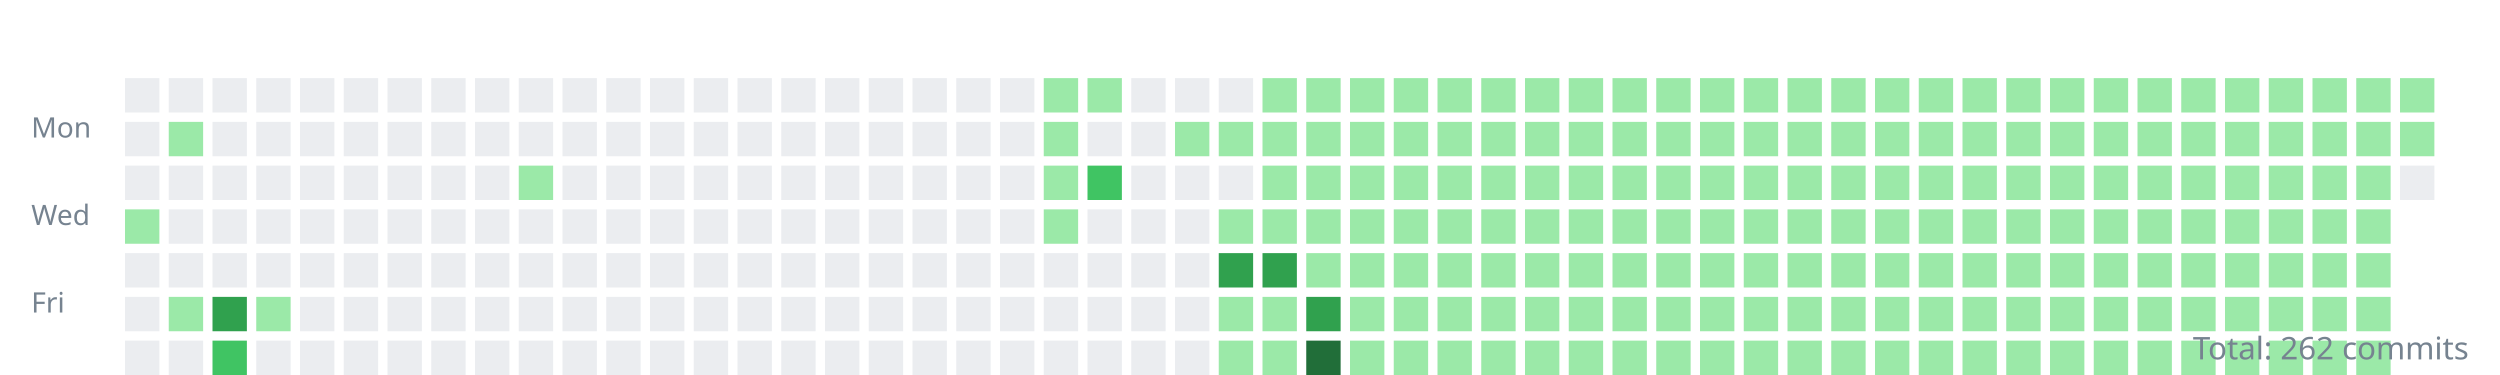
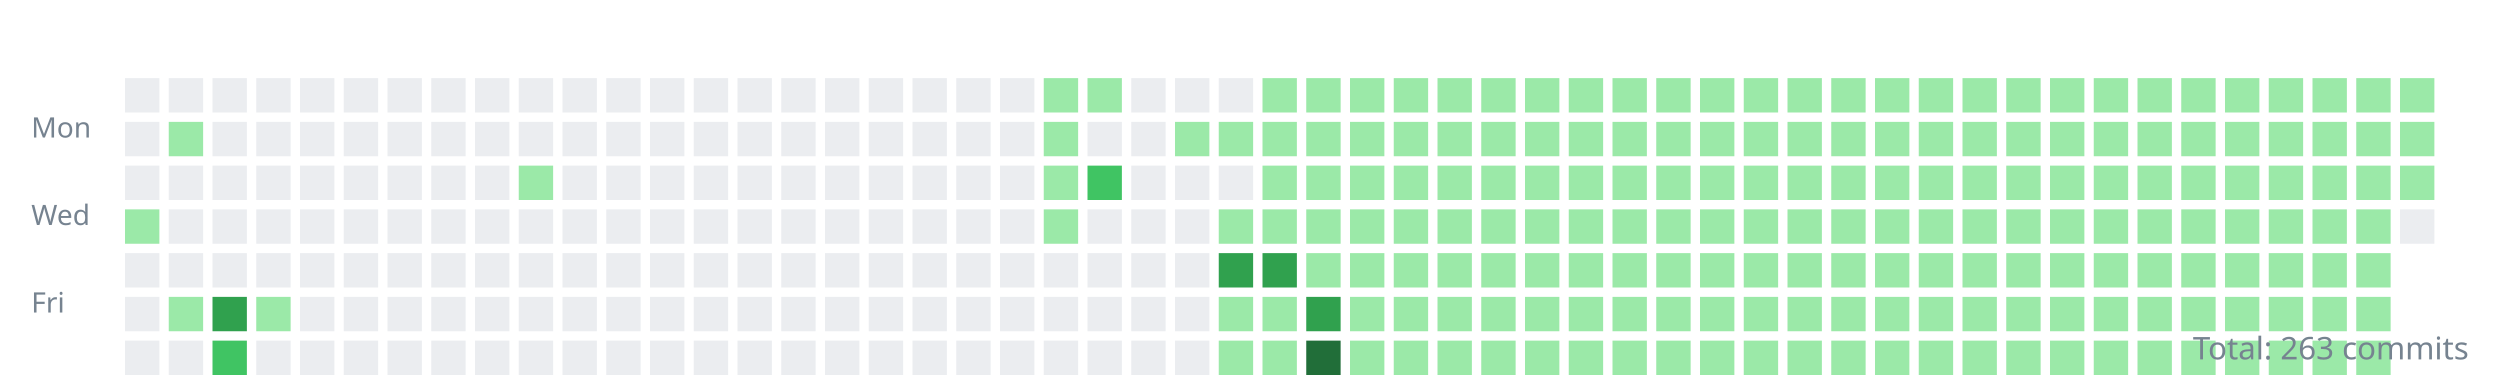
<svg xmlns="http://www.w3.org/2000/svg" width="800" height="120">
  <style>.day{outline:1px solid rgba(27,31,35,0.06);}text{font:9px sans-serif;fill:#768390;}</style>
  <g transform="translate(10,10)">
    <text y="34">Mon</text>
    <text y="62">Wed</text>
    <text y="90">Fri</text>
    <rect class="day" width="11" height="11" x="30" y="15" fill="#ebedf0" />
    <rect class="day" width="11" height="11" x="30" y="29" fill="#ebedf0" />
    <rect class="day" width="11" height="11" x="30" y="43" fill="#ebedf0" />
    <rect class="day" width="11" height="11" x="30" y="57" fill="#9be9a8" />
    <rect class="day" width="11" height="11" x="30" y="71" fill="#ebedf0" />
    <rect class="day" width="11" height="11" x="30" y="85" fill="#ebedf0" />
    <rect class="day" width="11" height="11" x="30" y="99" fill="#ebedf0" />
    <rect class="day" width="11" height="11" x="44" y="15" fill="#ebedf0" />
    <rect class="day" width="11" height="11" x="44" y="29" fill="#9be9a8" />
    <rect class="day" width="11" height="11" x="44" y="43" fill="#ebedf0" />
    <rect class="day" width="11" height="11" x="44" y="57" fill="#ebedf0" />
    <rect class="day" width="11" height="11" x="44" y="71" fill="#ebedf0" />
    <rect class="day" width="11" height="11" x="44" y="85" fill="#9be9a8" />
    <rect class="day" width="11" height="11" x="44" y="99" fill="#ebedf0" />
    <rect class="day" width="11" height="11" x="58" y="15" fill="#ebedf0" />
    <rect class="day" width="11" height="11" x="58" y="29" fill="#ebedf0" />
    <rect class="day" width="11" height="11" x="58" y="43" fill="#ebedf0" />
    <rect class="day" width="11" height="11" x="58" y="57" fill="#ebedf0" />
    <rect class="day" width="11" height="11" x="58" y="71" fill="#ebedf0" />
    <rect class="day" width="11" height="11" x="58" y="85" fill="#30a14e" />
    <rect class="day" width="11" height="11" x="58" y="99" fill="#40c463" />
    <rect class="day" width="11" height="11" x="72" y="15" fill="#ebedf0" />
    <rect class="day" width="11" height="11" x="72" y="29" fill="#ebedf0" />
    <rect class="day" width="11" height="11" x="72" y="43" fill="#ebedf0" />
    <rect class="day" width="11" height="11" x="72" y="57" fill="#ebedf0" />
    <rect class="day" width="11" height="11" x="72" y="71" fill="#ebedf0" />
    <rect class="day" width="11" height="11" x="72" y="85" fill="#9be9a8" />
    <rect class="day" width="11" height="11" x="72" y="99" fill="#ebedf0" />
    <rect class="day" width="11" height="11" x="86" y="15" fill="#ebedf0" />
    <rect class="day" width="11" height="11" x="86" y="29" fill="#ebedf0" />
    <rect class="day" width="11" height="11" x="86" y="43" fill="#ebedf0" />
    <rect class="day" width="11" height="11" x="86" y="57" fill="#ebedf0" />
    <rect class="day" width="11" height="11" x="86" y="71" fill="#ebedf0" />
    <rect class="day" width="11" height="11" x="86" y="85" fill="#ebedf0" />
    <rect class="day" width="11" height="11" x="86" y="99" fill="#ebedf0" />
    <rect class="day" width="11" height="11" x="100" y="15" fill="#ebedf0" />
    <rect class="day" width="11" height="11" x="100" y="29" fill="#ebedf0" />
    <rect class="day" width="11" height="11" x="100" y="43" fill="#ebedf0" />
    <rect class="day" width="11" height="11" x="100" y="57" fill="#ebedf0" />
    <rect class="day" width="11" height="11" x="100" y="71" fill="#ebedf0" />
    <rect class="day" width="11" height="11" x="100" y="85" fill="#ebedf0" />
    <rect class="day" width="11" height="11" x="100" y="99" fill="#ebedf0" />
    <rect class="day" width="11" height="11" x="114" y="15" fill="#ebedf0" />
    <rect class="day" width="11" height="11" x="114" y="29" fill="#ebedf0" />
    <rect class="day" width="11" height="11" x="114" y="43" fill="#ebedf0" />
    <rect class="day" width="11" height="11" x="114" y="57" fill="#ebedf0" />
    <rect class="day" width="11" height="11" x="114" y="71" fill="#ebedf0" />
    <rect class="day" width="11" height="11" x="114" y="85" fill="#ebedf0" />
    <rect class="day" width="11" height="11" x="114" y="99" fill="#ebedf0" />
    <rect class="day" width="11" height="11" x="128" y="15" fill="#ebedf0" />
    <rect class="day" width="11" height="11" x="128" y="29" fill="#ebedf0" />
    <rect class="day" width="11" height="11" x="128" y="43" fill="#ebedf0" />
    <rect class="day" width="11" height="11" x="128" y="57" fill="#ebedf0" />
    <rect class="day" width="11" height="11" x="128" y="71" fill="#ebedf0" />
    <rect class="day" width="11" height="11" x="128" y="85" fill="#ebedf0" />
    <rect class="day" width="11" height="11" x="128" y="99" fill="#ebedf0" />
    <rect class="day" width="11" height="11" x="142" y="15" fill="#ebedf0" />
    <rect class="day" width="11" height="11" x="142" y="29" fill="#ebedf0" />
    <rect class="day" width="11" height="11" x="142" y="43" fill="#ebedf0" />
    <rect class="day" width="11" height="11" x="142" y="57" fill="#ebedf0" />
    <rect class="day" width="11" height="11" x="142" y="71" fill="#ebedf0" />
    <rect class="day" width="11" height="11" x="142" y="85" fill="#ebedf0" />
    <rect class="day" width="11" height="11" x="142" y="99" fill="#ebedf0" />
    <rect class="day" width="11" height="11" x="156" y="15" fill="#ebedf0" />
    <rect class="day" width="11" height="11" x="156" y="29" fill="#ebedf0" />
    <rect class="day" width="11" height="11" x="156" y="43" fill="#9be9a8" />
    <rect class="day" width="11" height="11" x="156" y="57" fill="#ebedf0" />
    <rect class="day" width="11" height="11" x="156" y="71" fill="#ebedf0" />
    <rect class="day" width="11" height="11" x="156" y="85" fill="#ebedf0" />
    <rect class="day" width="11" height="11" x="156" y="99" fill="#ebedf0" />
    <rect class="day" width="11" height="11" x="170" y="15" fill="#ebedf0" />
    <rect class="day" width="11" height="11" x="170" y="29" fill="#ebedf0" />
    <rect class="day" width="11" height="11" x="170" y="43" fill="#ebedf0" />
    <rect class="day" width="11" height="11" x="170" y="57" fill="#ebedf0" />
    <rect class="day" width="11" height="11" x="170" y="71" fill="#ebedf0" />
    <rect class="day" width="11" height="11" x="170" y="85" fill="#ebedf0" />
    <rect class="day" width="11" height="11" x="170" y="99" fill="#ebedf0" />
    <rect class="day" width="11" height="11" x="184" y="15" fill="#ebedf0" />
    <rect class="day" width="11" height="11" x="184" y="29" fill="#ebedf0" />
    <rect class="day" width="11" height="11" x="184" y="43" fill="#ebedf0" />
    <rect class="day" width="11" height="11" x="184" y="57" fill="#ebedf0" />
    <rect class="day" width="11" height="11" x="184" y="71" fill="#ebedf0" />
    <rect class="day" width="11" height="11" x="184" y="85" fill="#ebedf0" />
    <rect class="day" width="11" height="11" x="184" y="99" fill="#ebedf0" />
    <rect class="day" width="11" height="11" x="198" y="15" fill="#ebedf0" />
    <rect class="day" width="11" height="11" x="198" y="29" fill="#ebedf0" />
    <rect class="day" width="11" height="11" x="198" y="43" fill="#ebedf0" />
    <rect class="day" width="11" height="11" x="198" y="57" fill="#ebedf0" />
    <rect class="day" width="11" height="11" x="198" y="71" fill="#ebedf0" />
    <rect class="day" width="11" height="11" x="198" y="85" fill="#ebedf0" />
    <rect class="day" width="11" height="11" x="198" y="99" fill="#ebedf0" />
    <rect class="day" width="11" height="11" x="212" y="15" fill="#ebedf0" />
    <rect class="day" width="11" height="11" x="212" y="29" fill="#ebedf0" />
    <rect class="day" width="11" height="11" x="212" y="43" fill="#ebedf0" />
    <rect class="day" width="11" height="11" x="212" y="57" fill="#ebedf0" />
    <rect class="day" width="11" height="11" x="212" y="71" fill="#ebedf0" />
    <rect class="day" width="11" height="11" x="212" y="85" fill="#ebedf0" />
    <rect class="day" width="11" height="11" x="212" y="99" fill="#ebedf0" />
    <rect class="day" width="11" height="11" x="226" y="15" fill="#ebedf0" />
    <rect class="day" width="11" height="11" x="226" y="29" fill="#ebedf0" />
    <rect class="day" width="11" height="11" x="226" y="43" fill="#ebedf0" />
    <rect class="day" width="11" height="11" x="226" y="57" fill="#ebedf0" />
    <rect class="day" width="11" height="11" x="226" y="71" fill="#ebedf0" />
    <rect class="day" width="11" height="11" x="226" y="85" fill="#ebedf0" />
    <rect class="day" width="11" height="11" x="226" y="99" fill="#ebedf0" />
    <rect class="day" width="11" height="11" x="240" y="15" fill="#ebedf0" />
    <rect class="day" width="11" height="11" x="240" y="29" fill="#ebedf0" />
    <rect class="day" width="11" height="11" x="240" y="43" fill="#ebedf0" />
    <rect class="day" width="11" height="11" x="240" y="57" fill="#ebedf0" />
    <rect class="day" width="11" height="11" x="240" y="71" fill="#ebedf0" />
    <rect class="day" width="11" height="11" x="240" y="85" fill="#ebedf0" />
    <rect class="day" width="11" height="11" x="240" y="99" fill="#ebedf0" />
    <rect class="day" width="11" height="11" x="254" y="15" fill="#ebedf0" />
    <rect class="day" width="11" height="11" x="254" y="29" fill="#ebedf0" />
    <rect class="day" width="11" height="11" x="254" y="43" fill="#ebedf0" />
    <rect class="day" width="11" height="11" x="254" y="57" fill="#ebedf0" />
    <rect class="day" width="11" height="11" x="254" y="71" fill="#ebedf0" />
    <rect class="day" width="11" height="11" x="254" y="85" fill="#ebedf0" />
    <rect class="day" width="11" height="11" x="254" y="99" fill="#ebedf0" />
    <rect class="day" width="11" height="11" x="268" y="15" fill="#ebedf0" />
    <rect class="day" width="11" height="11" x="268" y="29" fill="#ebedf0" />
    <rect class="day" width="11" height="11" x="268" y="43" fill="#ebedf0" />
    <rect class="day" width="11" height="11" x="268" y="57" fill="#ebedf0" />
    <rect class="day" width="11" height="11" x="268" y="71" fill="#ebedf0" />
    <rect class="day" width="11" height="11" x="268" y="85" fill="#ebedf0" />
    <rect class="day" width="11" height="11" x="268" y="99" fill="#ebedf0" />
    <rect class="day" width="11" height="11" x="282" y="15" fill="#ebedf0" />
    <rect class="day" width="11" height="11" x="282" y="29" fill="#ebedf0" />
    <rect class="day" width="11" height="11" x="282" y="43" fill="#ebedf0" />
    <rect class="day" width="11" height="11" x="282" y="57" fill="#ebedf0" />
    <rect class="day" width="11" height="11" x="282" y="71" fill="#ebedf0" />
    <rect class="day" width="11" height="11" x="282" y="85" fill="#ebedf0" />
    <rect class="day" width="11" height="11" x="282" y="99" fill="#ebedf0" />
    <rect class="day" width="11" height="11" x="296" y="15" fill="#ebedf0" />
    <rect class="day" width="11" height="11" x="296" y="29" fill="#ebedf0" />
    <rect class="day" width="11" height="11" x="296" y="43" fill="#ebedf0" />
    <rect class="day" width="11" height="11" x="296" y="57" fill="#ebedf0" />
    <rect class="day" width="11" height="11" x="296" y="71" fill="#ebedf0" />
    <rect class="day" width="11" height="11" x="296" y="85" fill="#ebedf0" />
    <rect class="day" width="11" height="11" x="296" y="99" fill="#ebedf0" />
    <rect class="day" width="11" height="11" x="310" y="15" fill="#ebedf0" />
    <rect class="day" width="11" height="11" x="310" y="29" fill="#ebedf0" />
    <rect class="day" width="11" height="11" x="310" y="43" fill="#ebedf0" />
    <rect class="day" width="11" height="11" x="310" y="57" fill="#ebedf0" />
    <rect class="day" width="11" height="11" x="310" y="71" fill="#ebedf0" />
    <rect class="day" width="11" height="11" x="310" y="85" fill="#ebedf0" />
    <rect class="day" width="11" height="11" x="310" y="99" fill="#ebedf0" />
    <rect class="day" width="11" height="11" x="324" y="15" fill="#9be9a8" />
    <rect class="day" width="11" height="11" x="324" y="29" fill="#9be9a8" />
    <rect class="day" width="11" height="11" x="324" y="43" fill="#9be9a8" />
    <rect class="day" width="11" height="11" x="324" y="57" fill="#9be9a8" />
    <rect class="day" width="11" height="11" x="324" y="71" fill="#ebedf0" />
    <rect class="day" width="11" height="11" x="324" y="85" fill="#ebedf0" />
    <rect class="day" width="11" height="11" x="324" y="99" fill="#ebedf0" />
    <rect class="day" width="11" height="11" x="338" y="15" fill="#9be9a8" />
    <rect class="day" width="11" height="11" x="338" y="29" fill="#ebedf0" />
    <rect class="day" width="11" height="11" x="338" y="43" fill="#40c463" />
    <rect class="day" width="11" height="11" x="338" y="57" fill="#ebedf0" />
    <rect class="day" width="11" height="11" x="338" y="71" fill="#ebedf0" />
    <rect class="day" width="11" height="11" x="338" y="85" fill="#ebedf0" />
    <rect class="day" width="11" height="11" x="338" y="99" fill="#ebedf0" />
    <rect class="day" width="11" height="11" x="352" y="15" fill="#ebedf0" />
    <rect class="day" width="11" height="11" x="352" y="29" fill="#ebedf0" />
    <rect class="day" width="11" height="11" x="352" y="43" fill="#ebedf0" />
    <rect class="day" width="11" height="11" x="352" y="57" fill="#ebedf0" />
    <rect class="day" width="11" height="11" x="352" y="71" fill="#ebedf0" />
    <rect class="day" width="11" height="11" x="352" y="85" fill="#ebedf0" />
    <rect class="day" width="11" height="11" x="352" y="99" fill="#ebedf0" />
    <rect class="day" width="11" height="11" x="366" y="15" fill="#ebedf0" />
    <rect class="day" width="11" height="11" x="366" y="29" fill="#9be9a8" />
    <rect class="day" width="11" height="11" x="366" y="43" fill="#ebedf0" />
    <rect class="day" width="11" height="11" x="366" y="57" fill="#ebedf0" />
    <rect class="day" width="11" height="11" x="366" y="71" fill="#ebedf0" />
    <rect class="day" width="11" height="11" x="366" y="85" fill="#ebedf0" />
    <rect class="day" width="11" height="11" x="366" y="99" fill="#ebedf0" />
    <rect class="day" width="11" height="11" x="380" y="15" fill="#ebedf0" />
    <rect class="day" width="11" height="11" x="380" y="29" fill="#9be9a8" />
    <rect class="day" width="11" height="11" x="380" y="43" fill="#ebedf0" />
    <rect class="day" width="11" height="11" x="380" y="57" fill="#9be9a8" />
    <rect class="day" width="11" height="11" x="380" y="71" fill="#30a14e" />
    <rect class="day" width="11" height="11" x="380" y="85" fill="#9be9a8" />
    <rect class="day" width="11" height="11" x="380" y="99" fill="#9be9a8" />
    <rect class="day" width="11" height="11" x="394" y="15" fill="#9be9a8" />
    <rect class="day" width="11" height="11" x="394" y="29" fill="#9be9a8" />
    <rect class="day" width="11" height="11" x="394" y="43" fill="#9be9a8" />
    <rect class="day" width="11" height="11" x="394" y="57" fill="#9be9a8" />
    <rect class="day" width="11" height="11" x="394" y="71" fill="#30a14e" />
    <rect class="day" width="11" height="11" x="394" y="85" fill="#9be9a8" />
    <rect class="day" width="11" height="11" x="394" y="99" fill="#9be9a8" />
    <rect class="day" width="11" height="11" x="408" y="15" fill="#9be9a8" />
    <rect class="day" width="11" height="11" x="408" y="29" fill="#9be9a8" />
    <rect class="day" width="11" height="11" x="408" y="43" fill="#9be9a8" />
    <rect class="day" width="11" height="11" x="408" y="57" fill="#9be9a8" />
    <rect class="day" width="11" height="11" x="408" y="71" fill="#9be9a8" />
    <rect class="day" width="11" height="11" x="408" y="85" fill="#30a14e" />
    <rect class="day" width="11" height="11" x="408" y="99" fill="#216e39" />
    <rect class="day" width="11" height="11" x="422" y="15" fill="#9be9a8" />
    <rect class="day" width="11" height="11" x="422" y="29" fill="#9be9a8" />
    <rect class="day" width="11" height="11" x="422" y="43" fill="#9be9a8" />
    <rect class="day" width="11" height="11" x="422" y="57" fill="#9be9a8" />
    <rect class="day" width="11" height="11" x="422" y="71" fill="#9be9a8" />
    <rect class="day" width="11" height="11" x="422" y="85" fill="#9be9a8" />
    <rect class="day" width="11" height="11" x="422" y="99" fill="#9be9a8" />
    <rect class="day" width="11" height="11" x="436" y="15" fill="#9be9a8" />
    <rect class="day" width="11" height="11" x="436" y="29" fill="#9be9a8" />
    <rect class="day" width="11" height="11" x="436" y="43" fill="#9be9a8" />
    <rect class="day" width="11" height="11" x="436" y="57" fill="#9be9a8" />
    <rect class="day" width="11" height="11" x="436" y="71" fill="#9be9a8" />
    <rect class="day" width="11" height="11" x="436" y="85" fill="#9be9a8" />
    <rect class="day" width="11" height="11" x="436" y="99" fill="#9be9a8" />
    <rect class="day" width="11" height="11" x="450" y="15" fill="#9be9a8" />
    <rect class="day" width="11" height="11" x="450" y="29" fill="#9be9a8" />
    <rect class="day" width="11" height="11" x="450" y="43" fill="#9be9a8" />
    <rect class="day" width="11" height="11" x="450" y="57" fill="#9be9a8" />
    <rect class="day" width="11" height="11" x="450" y="71" fill="#9be9a8" />
    <rect class="day" width="11" height="11" x="450" y="85" fill="#9be9a8" />
    <rect class="day" width="11" height="11" x="450" y="99" fill="#9be9a8" />
    <rect class="day" width="11" height="11" x="464" y="15" fill="#9be9a8" />
    <rect class="day" width="11" height="11" x="464" y="29" fill="#9be9a8" />
    <rect class="day" width="11" height="11" x="464" y="43" fill="#9be9a8" />
    <rect class="day" width="11" height="11" x="464" y="57" fill="#9be9a8" />
    <rect class="day" width="11" height="11" x="464" y="71" fill="#9be9a8" />
    <rect class="day" width="11" height="11" x="464" y="85" fill="#9be9a8" />
    <rect class="day" width="11" height="11" x="464" y="99" fill="#9be9a8" />
    <rect class="day" width="11" height="11" x="478" y="15" fill="#9be9a8" />
    <rect class="day" width="11" height="11" x="478" y="29" fill="#9be9a8" />
    <rect class="day" width="11" height="11" x="478" y="43" fill="#9be9a8" />
    <rect class="day" width="11" height="11" x="478" y="57" fill="#9be9a8" />
    <rect class="day" width="11" height="11" x="478" y="71" fill="#9be9a8" />
    <rect class="day" width="11" height="11" x="478" y="85" fill="#9be9a8" />
    <rect class="day" width="11" height="11" x="478" y="99" fill="#9be9a8" />
    <rect class="day" width="11" height="11" x="492" y="15" fill="#9be9a8" />
    <rect class="day" width="11" height="11" x="492" y="29" fill="#9be9a8" />
    <rect class="day" width="11" height="11" x="492" y="43" fill="#9be9a8" />
    <rect class="day" width="11" height="11" x="492" y="57" fill="#9be9a8" />
    <rect class="day" width="11" height="11" x="492" y="71" fill="#9be9a8" />
    <rect class="day" width="11" height="11" x="492" y="85" fill="#9be9a8" />
    <rect class="day" width="11" height="11" x="492" y="99" fill="#9be9a8" />
    <rect class="day" width="11" height="11" x="506" y="15" fill="#9be9a8" />
    <rect class="day" width="11" height="11" x="506" y="29" fill="#9be9a8" />
    <rect class="day" width="11" height="11" x="506" y="43" fill="#9be9a8" />
    <rect class="day" width="11" height="11" x="506" y="57" fill="#9be9a8" />
    <rect class="day" width="11" height="11" x="506" y="71" fill="#9be9a8" />
    <rect class="day" width="11" height="11" x="506" y="85" fill="#9be9a8" />
    <rect class="day" width="11" height="11" x="506" y="99" fill="#9be9a8" />
    <rect class="day" width="11" height="11" x="520" y="15" fill="#9be9a8" />
    <rect class="day" width="11" height="11" x="520" y="29" fill="#9be9a8" />
    <rect class="day" width="11" height="11" x="520" y="43" fill="#9be9a8" />
    <rect class="day" width="11" height="11" x="520" y="57" fill="#9be9a8" />
    <rect class="day" width="11" height="11" x="520" y="71" fill="#9be9a8" />
    <rect class="day" width="11" height="11" x="520" y="85" fill="#9be9a8" />
    <rect class="day" width="11" height="11" x="520" y="99" fill="#9be9a8" />
    <rect class="day" width="11" height="11" x="534" y="15" fill="#9be9a8" />
    <rect class="day" width="11" height="11" x="534" y="29" fill="#9be9a8" />
    <rect class="day" width="11" height="11" x="534" y="43" fill="#9be9a8" />
    <rect class="day" width="11" height="11" x="534" y="57" fill="#9be9a8" />
    <rect class="day" width="11" height="11" x="534" y="71" fill="#9be9a8" />
    <rect class="day" width="11" height="11" x="534" y="85" fill="#9be9a8" />
    <rect class="day" width="11" height="11" x="534" y="99" fill="#9be9a8" />
    <rect class="day" width="11" height="11" x="548" y="15" fill="#9be9a8" />
    <rect class="day" width="11" height="11" x="548" y="29" fill="#9be9a8" />
    <rect class="day" width="11" height="11" x="548" y="43" fill="#9be9a8" />
    <rect class="day" width="11" height="11" x="548" y="57" fill="#9be9a8" />
    <rect class="day" width="11" height="11" x="548" y="71" fill="#9be9a8" />
    <rect class="day" width="11" height="11" x="548" y="85" fill="#9be9a8" />
    <rect class="day" width="11" height="11" x="548" y="99" fill="#9be9a8" />
    <rect class="day" width="11" height="11" x="562" y="15" fill="#9be9a8" />
    <rect class="day" width="11" height="11" x="562" y="29" fill="#9be9a8" />
    <rect class="day" width="11" height="11" x="562" y="43" fill="#9be9a8" />
    <rect class="day" width="11" height="11" x="562" y="57" fill="#9be9a8" />
    <rect class="day" width="11" height="11" x="562" y="71" fill="#9be9a8" />
    <rect class="day" width="11" height="11" x="562" y="85" fill="#9be9a8" />
    <rect class="day" width="11" height="11" x="562" y="99" fill="#9be9a8" />
    <rect class="day" width="11" height="11" x="576" y="15" fill="#9be9a8" />
    <rect class="day" width="11" height="11" x="576" y="29" fill="#9be9a8" />
    <rect class="day" width="11" height="11" x="576" y="43" fill="#9be9a8" />
    <rect class="day" width="11" height="11" x="576" y="57" fill="#9be9a8" />
    <rect class="day" width="11" height="11" x="576" y="71" fill="#9be9a8" />
    <rect class="day" width="11" height="11" x="576" y="85" fill="#9be9a8" />
    <rect class="day" width="11" height="11" x="576" y="99" fill="#9be9a8" />
    <rect class="day" width="11" height="11" x="590" y="15" fill="#9be9a8" />
    <rect class="day" width="11" height="11" x="590" y="29" fill="#9be9a8" />
    <rect class="day" width="11" height="11" x="590" y="43" fill="#9be9a8" />
    <rect class="day" width="11" height="11" x="590" y="57" fill="#9be9a8" />
    <rect class="day" width="11" height="11" x="590" y="71" fill="#9be9a8" />
    <rect class="day" width="11" height="11" x="590" y="85" fill="#9be9a8" />
    <rect class="day" width="11" height="11" x="590" y="99" fill="#9be9a8" />
    <rect class="day" width="11" height="11" x="604" y="15" fill="#9be9a8" />
    <rect class="day" width="11" height="11" x="604" y="29" fill="#9be9a8" />
    <rect class="day" width="11" height="11" x="604" y="43" fill="#9be9a8" />
    <rect class="day" width="11" height="11" x="604" y="57" fill="#9be9a8" />
    <rect class="day" width="11" height="11" x="604" y="71" fill="#9be9a8" />
    <rect class="day" width="11" height="11" x="604" y="85" fill="#9be9a8" />
    <rect class="day" width="11" height="11" x="604" y="99" fill="#9be9a8" />
    <rect class="day" width="11" height="11" x="618" y="15" fill="#9be9a8" />
    <rect class="day" width="11" height="11" x="618" y="29" fill="#9be9a8" />
    <rect class="day" width="11" height="11" x="618" y="43" fill="#9be9a8" />
    <rect class="day" width="11" height="11" x="618" y="57" fill="#9be9a8" />
    <rect class="day" width="11" height="11" x="618" y="71" fill="#9be9a8" />
    <rect class="day" width="11" height="11" x="618" y="85" fill="#9be9a8" />
    <rect class="day" width="11" height="11" x="618" y="99" fill="#9be9a8" />
    <rect class="day" width="11" height="11" x="632" y="15" fill="#9be9a8" />
    <rect class="day" width="11" height="11" x="632" y="29" fill="#9be9a8" />
    <rect class="day" width="11" height="11" x="632" y="43" fill="#9be9a8" />
    <rect class="day" width="11" height="11" x="632" y="57" fill="#9be9a8" />
    <rect class="day" width="11" height="11" x="632" y="71" fill="#9be9a8" />
    <rect class="day" width="11" height="11" x="632" y="85" fill="#9be9a8" />
    <rect class="day" width="11" height="11" x="632" y="99" fill="#9be9a8" />
    <rect class="day" width="11" height="11" x="646" y="15" fill="#9be9a8" />
    <rect class="day" width="11" height="11" x="646" y="29" fill="#9be9a8" />
    <rect class="day" width="11" height="11" x="646" y="43" fill="#9be9a8" />
    <rect class="day" width="11" height="11" x="646" y="57" fill="#9be9a8" />
    <rect class="day" width="11" height="11" x="646" y="71" fill="#9be9a8" />
    <rect class="day" width="11" height="11" x="646" y="85" fill="#9be9a8" />
    <rect class="day" width="11" height="11" x="646" y="99" fill="#9be9a8" />
    <rect class="day" width="11" height="11" x="660" y="15" fill="#9be9a8" />
    <rect class="day" width="11" height="11" x="660" y="29" fill="#9be9a8" />
    <rect class="day" width="11" height="11" x="660" y="43" fill="#9be9a8" />
    <rect class="day" width="11" height="11" x="660" y="57" fill="#9be9a8" />
    <rect class="day" width="11" height="11" x="660" y="71" fill="#9be9a8" />
    <rect class="day" width="11" height="11" x="660" y="85" fill="#9be9a8" />
    <rect class="day" width="11" height="11" x="660" y="99" fill="#9be9a8" />
    <rect class="day" width="11" height="11" x="674" y="15" fill="#9be9a8" />
    <rect class="day" width="11" height="11" x="674" y="29" fill="#9be9a8" />
    <rect class="day" width="11" height="11" x="674" y="43" fill="#9be9a8" />
    <rect class="day" width="11" height="11" x="674" y="57" fill="#9be9a8" />
    <rect class="day" width="11" height="11" x="674" y="71" fill="#9be9a8" />
    <rect class="day" width="11" height="11" x="674" y="85" fill="#9be9a8" />
    <rect class="day" width="11" height="11" x="674" y="99" fill="#9be9a8" />
    <rect class="day" width="11" height="11" x="688" y="15" fill="#9be9a8" />
    <rect class="day" width="11" height="11" x="688" y="29" fill="#9be9a8" />
    <rect class="day" width="11" height="11" x="688" y="43" fill="#9be9a8" />
    <rect class="day" width="11" height="11" x="688" y="57" fill="#9be9a8" />
    <rect class="day" width="11" height="11" x="688" y="71" fill="#9be9a8" />
    <rect class="day" width="11" height="11" x="688" y="85" fill="#9be9a8" />
    <rect class="day" width="11" height="11" x="688" y="99" fill="#9be9a8" />
    <rect class="day" width="11" height="11" x="702" y="15" fill="#9be9a8" />
    <rect class="day" width="11" height="11" x="702" y="29" fill="#9be9a8" />
    <rect class="day" width="11" height="11" x="702" y="43" fill="#9be9a8" />
    <rect class="day" width="11" height="11" x="702" y="57" fill="#9be9a8" />
    <rect class="day" width="11" height="11" x="702" y="71" fill="#9be9a8" />
    <rect class="day" width="11" height="11" x="702" y="85" fill="#9be9a8" />
    <rect class="day" width="11" height="11" x="702" y="99" fill="#9be9a8" />
    <rect class="day" width="11" height="11" x="716" y="15" fill="#9be9a8" />
    <rect class="day" width="11" height="11" x="716" y="29" fill="#9be9a8" />
    <rect class="day" width="11" height="11" x="716" y="43" fill="#9be9a8" />
    <rect class="day" width="11" height="11" x="716" y="57" fill="#9be9a8" />
    <rect class="day" width="11" height="11" x="716" y="71" fill="#9be9a8" />
    <rect class="day" width="11" height="11" x="716" y="85" fill="#9be9a8" />
    <rect class="day" width="11" height="11" x="716" y="99" fill="#9be9a8" />
    <rect class="day" width="11" height="11" x="730" y="15" fill="#9be9a8" />
    <rect class="day" width="11" height="11" x="730" y="29" fill="#9be9a8" />
    <rect class="day" width="11" height="11" x="730" y="43" fill="#9be9a8" />
    <rect class="day" width="11" height="11" x="730" y="57" fill="#9be9a8" />
    <rect class="day" width="11" height="11" x="730" y="71" fill="#9be9a8" />
    <rect class="day" width="11" height="11" x="730" y="85" fill="#9be9a8" />
    <rect class="day" width="11" height="11" x="730" y="99" fill="#9be9a8" />
    <rect class="day" width="11" height="11" x="744" y="15" fill="#9be9a8" />
    <rect class="day" width="11" height="11" x="744" y="29" fill="#9be9a8" />
    <rect class="day" width="11" height="11" x="744" y="43" fill="#9be9a8" />
    <rect class="day" width="11" height="11" x="744" y="57" fill="#9be9a8" />
    <rect class="day" width="11" height="11" x="744" y="71" fill="#9be9a8" />
    <rect class="day" width="11" height="11" x="744" y="85" fill="#9be9a8" />
    <rect class="day" width="11" height="11" x="744" y="99" fill="#9be9a8" />
    <rect class="day" width="11" height="11" x="758" y="15" fill="#9be9a8" />
    <rect class="day" width="11" height="11" x="758" y="29" fill="#9be9a8" />
-     <rect class="day" width="11" height="11" x="758" y="43" fill="#ebedf0" />
+     <rect class="day" width="11" height="11" x="758" y="43" fill="#9be9a8" />
+     <rect class="day" width="11" height="11" x="758" y="57" fill="#ebedf0" />
  </g>
-   <text x="790" y="115" text-anchor="end" style="font-size:10px">Total: 262 commits</text>
+   <text x="790" y="115" text-anchor="end" style="font-size:10px">Total: 263 commits</text>
</svg>
